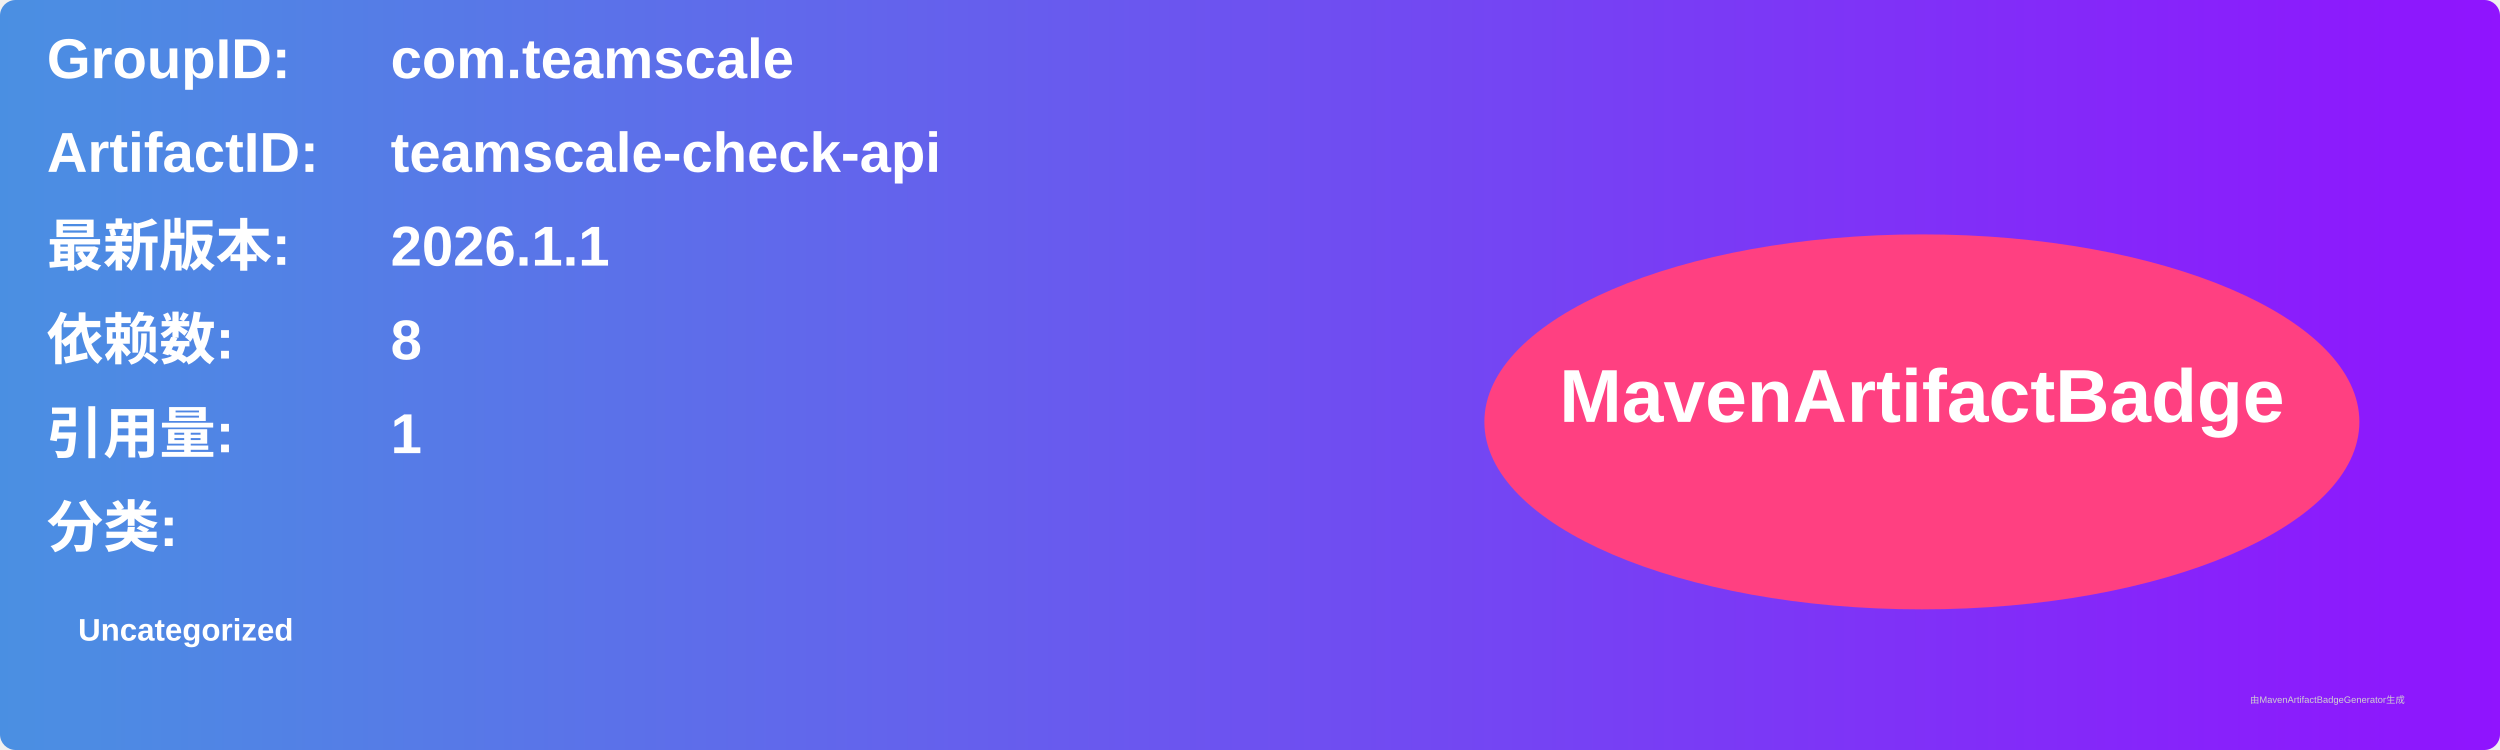
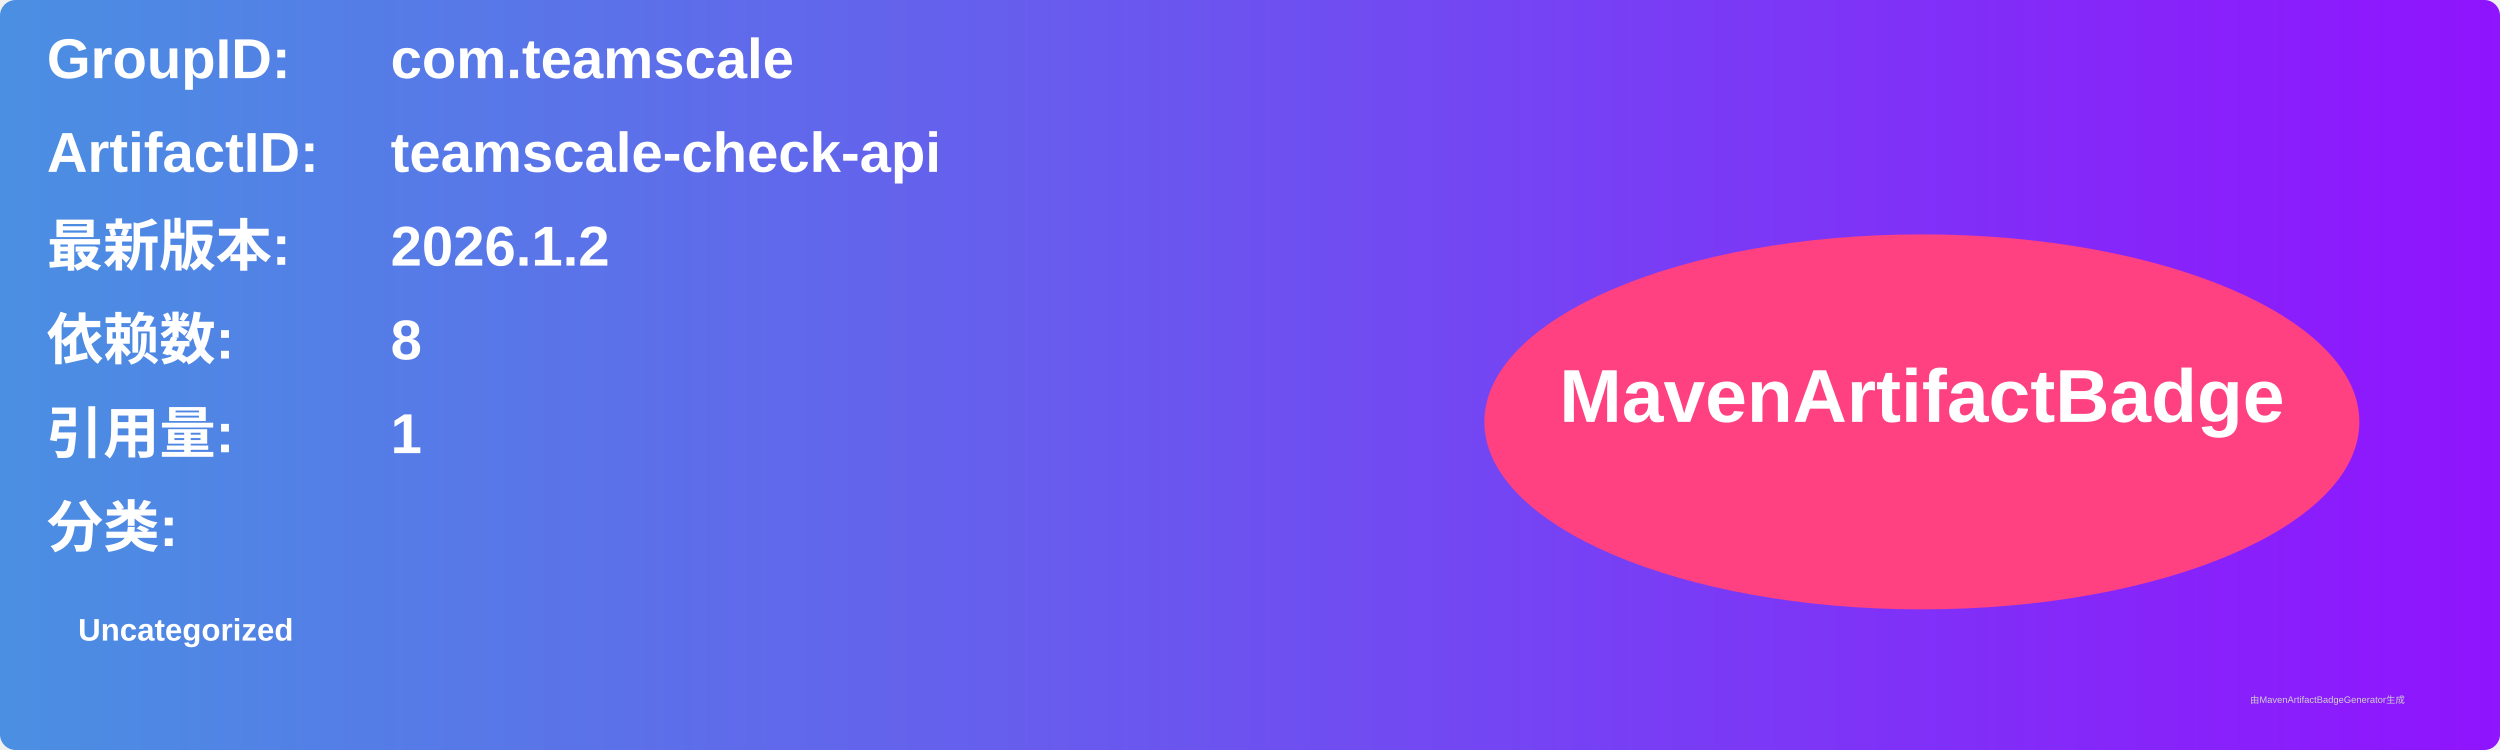
<svg xmlns="http://www.w3.org/2000/svg" width="800" height="240" viewBox="0 0 800 240">
  <linearGradient id="grad" x1="0%" y1="0%" x2="100%" y2="0%">
    <stop offset="0%" stop-color="#4a90e2" />
    <stop offset="100%" stop-color="#9013fe" />
  </linearGradient>
  <rect width="100%" height="100%" rx="5" ry="5" fill="url(#grad)" />
  <g transform="translate(15, 15)">
    <text x="0" y="10" font-family="Arial" font-size="18" fill="white" font-weight="bold" width="260">GroupID:</text>
    <text x="110" y="10" font-family="Arial" font-size="18" fill="white" font-weight="bold" width="460">com.teamscale</text>
    <text x="0" y="40" font-family="Arial" font-size="18" fill="white" font-weight="bold" width="260">ArtifactID:</text>
    <text x="110" y="40" font-family="Arial" font-size="18" fill="white" font-weight="bold" width="460">teamscale-check-api</text>
    <text x="0" y="70" font-family="Arial" font-size="18" fill="white" font-weight="bold">最新版本:</text>
    <text x="110" y="70" font-family="Arial" font-size="18" fill="white" font-weight="bold">
-       <tspan font-weight="bold">2026.1.1</tspan>
+       <tspan font-weight="bold">2026.1.2</tspan>
    </text>
    <text x="0" y="100" font-family="Arial" font-size="18" fill="white" font-weight="bold">依赖数: </text>
    <text x="110" y="100" font-family="Arial" font-size="18" fill="white">
      <tspan font-weight="bold">8</tspan>
    </text>
    <text x="0" y="130" font-family="Arial" font-size="18" fill="white" font-weight="bold">引用量: </text>
    <text x="110" y="130" font-family="Arial" font-size="18" fill="white">
      <tspan font-weight="bold">1</tspan>
    </text>
    <text x="0" y="160" font-family="Arial" font-size="18" fill="white" font-weight="bold">分类:</text>
    <text x="10" y="190" font-family="Arial" font-size="10" fill="white">
      <tspan font-weight="bold">Uncategorized</tspan>
    </text>
    <ellipse cx="600" cy="120" rx="140" ry="60" fill="#ff4081" />
    <text x="600" y="120" text-anchor="middle" font-family="Arial" font-size="24" fill="white" font-weight="bold">MavenArtifactBadge</text>
  </g>
  <text x="720" y="225" font-family="Arial" font-size="3" fill="#d0d0d0">由MavenArtifactBadgeGenerator生成</text>
</svg>
